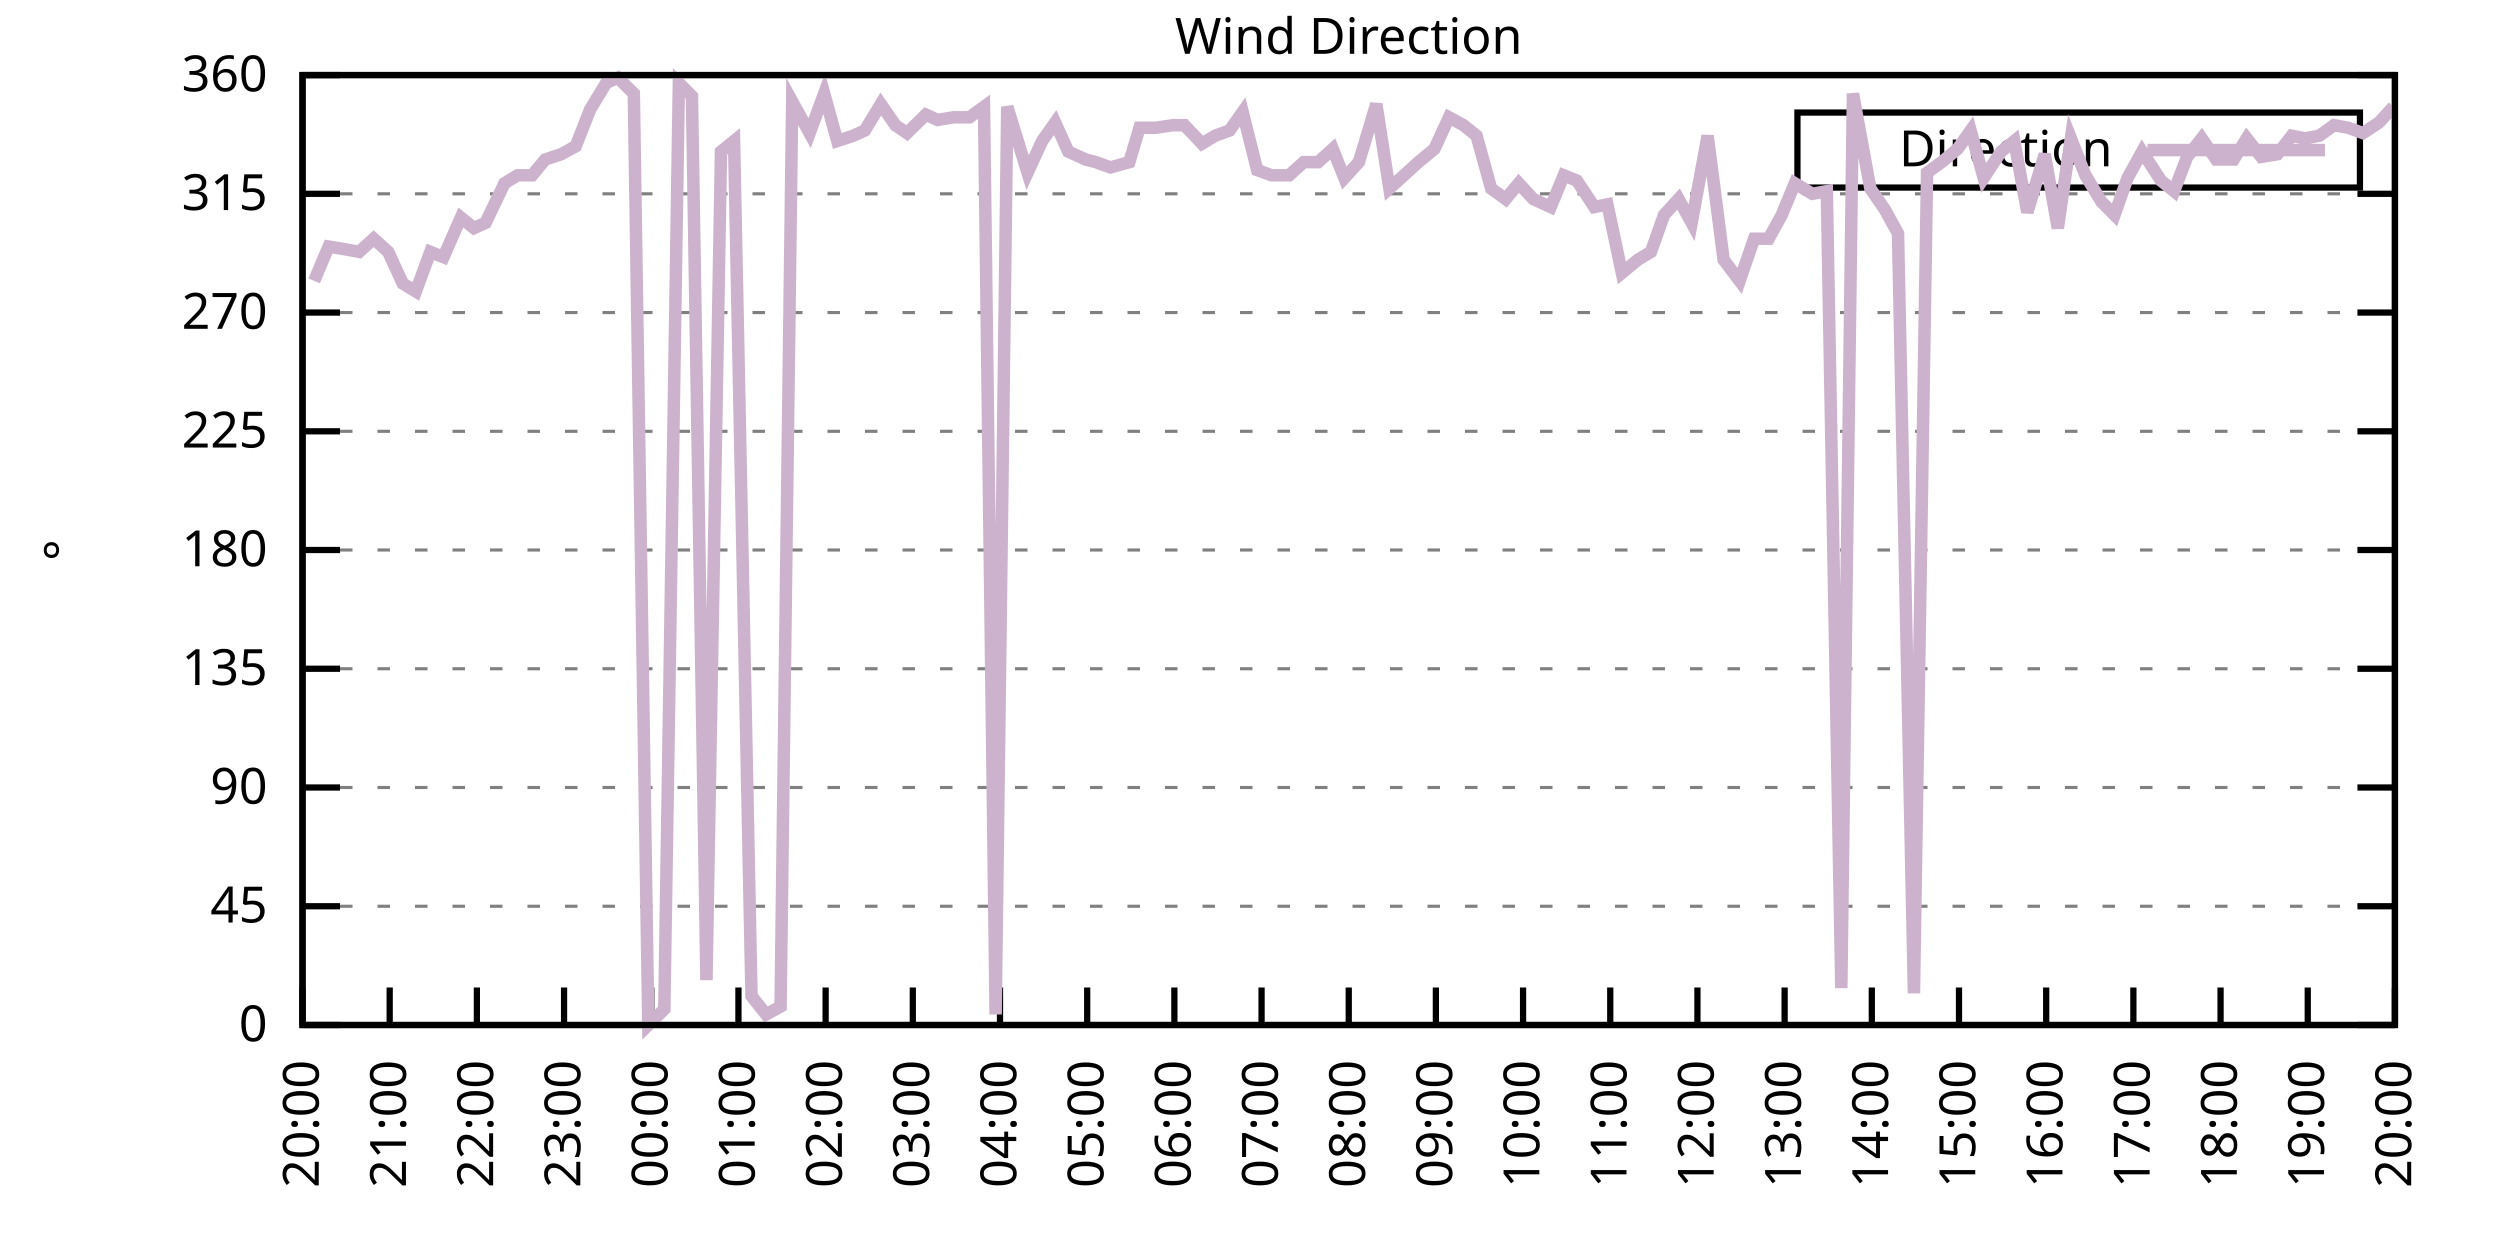
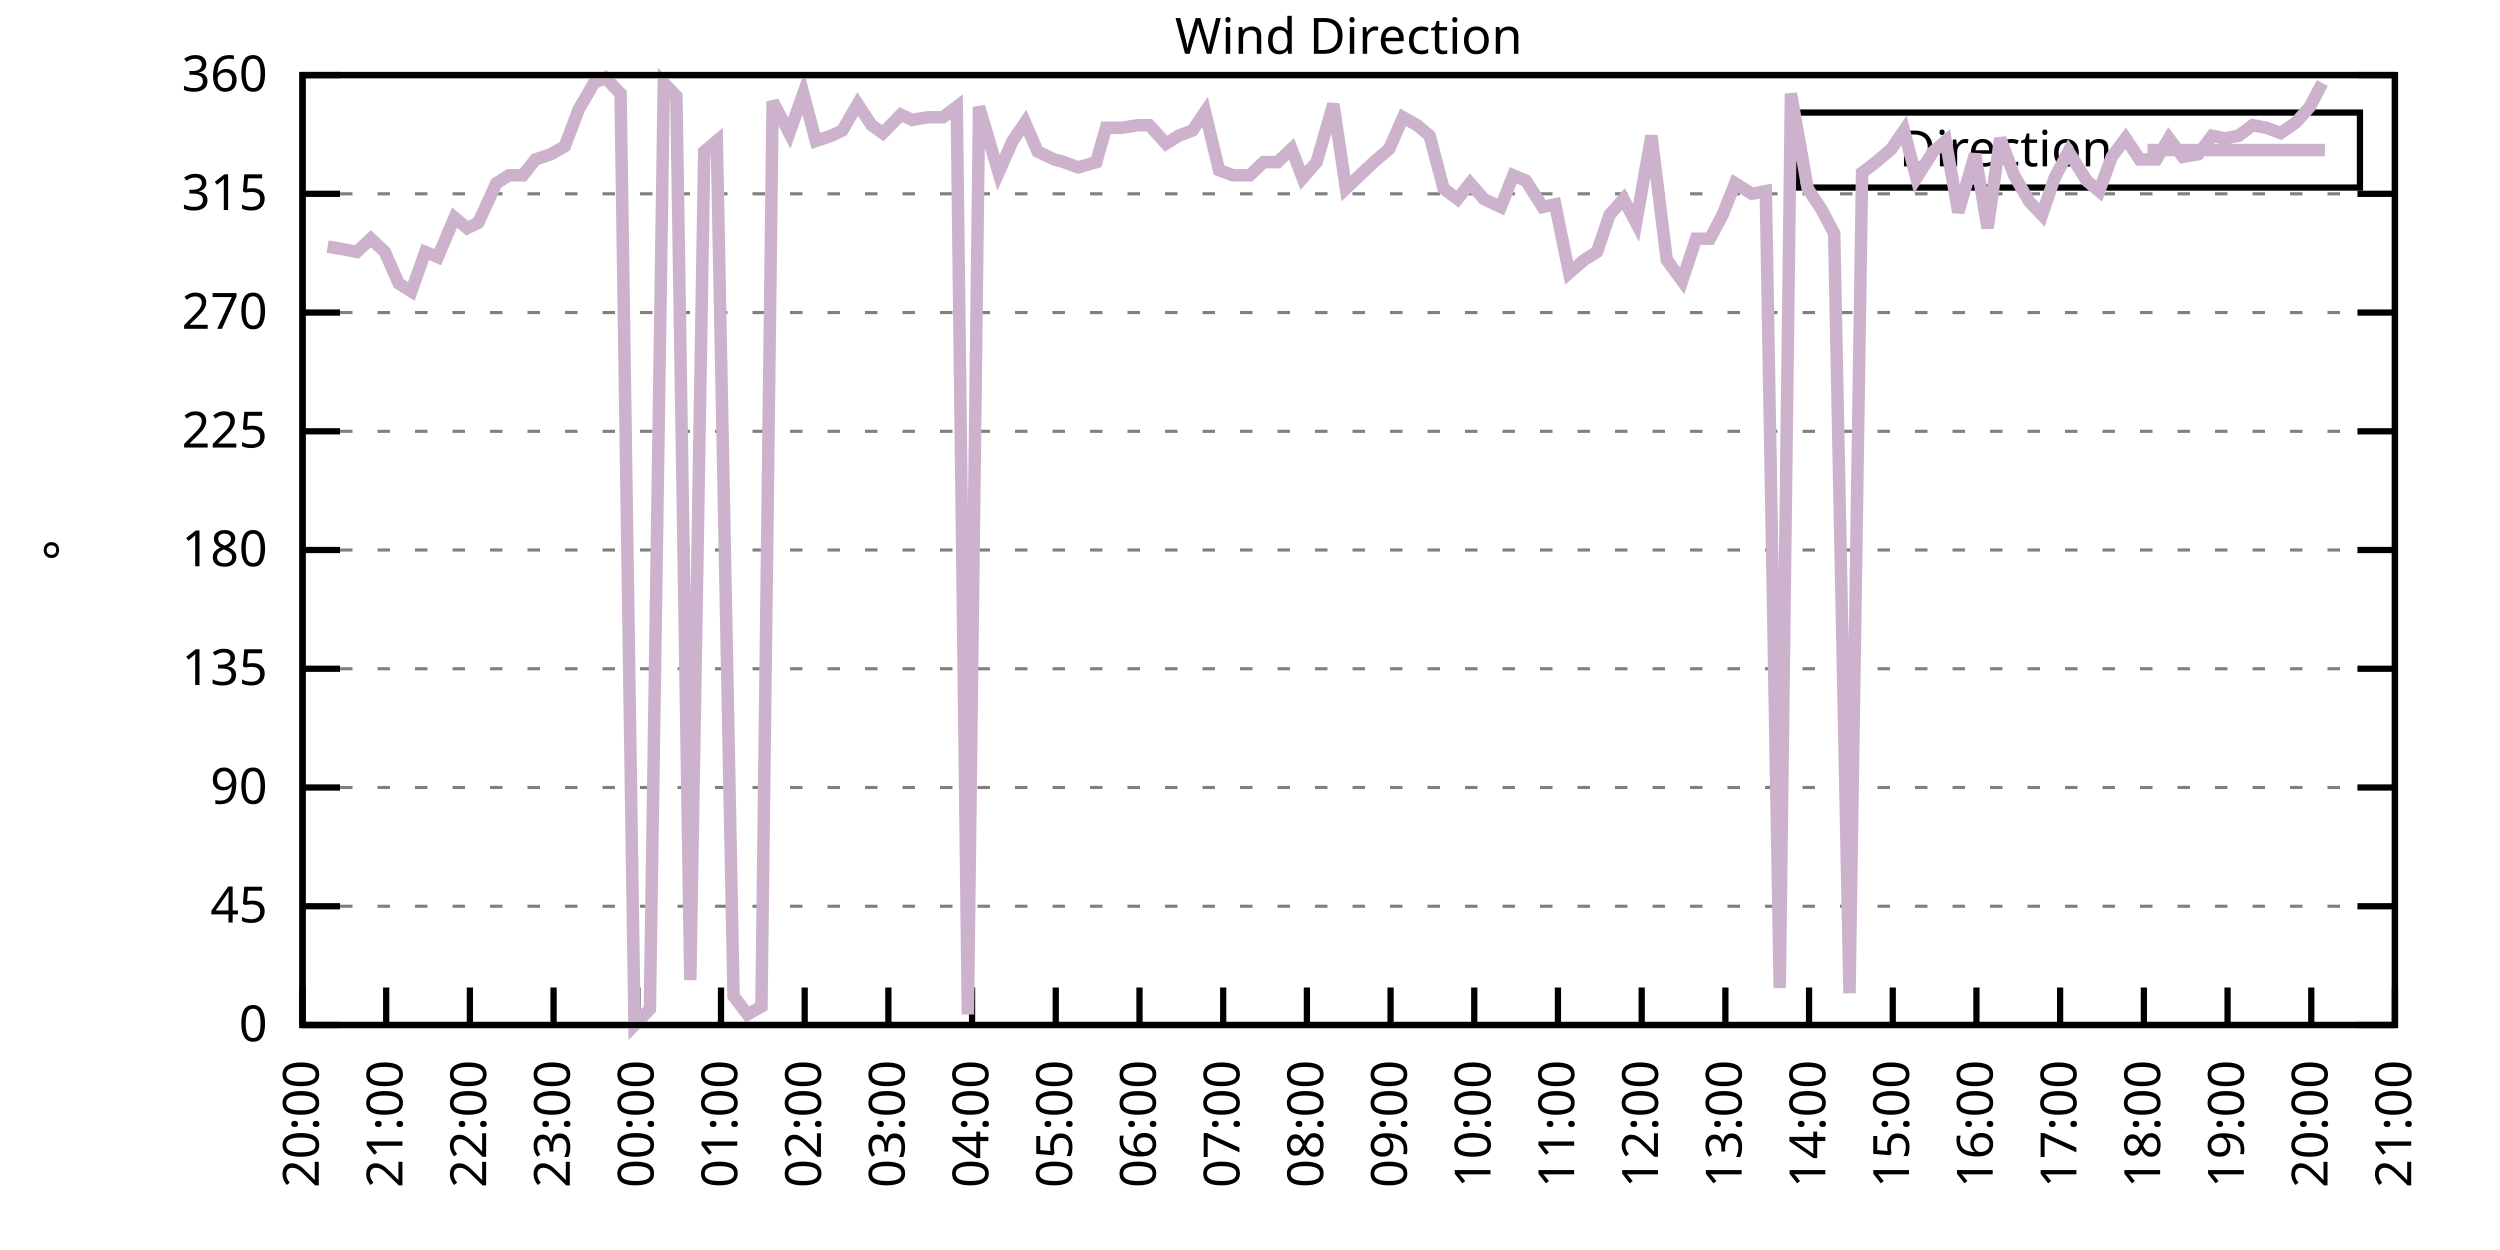
<svg xmlns="http://www.w3.org/2000/svg" xmlns:xlink="http://www.w3.org/1999/xlink" width="400" height="200" viewBox="0 0 400 200">
  <g id="gnuplot_canvas">
    <rect x="0" y="0" width="400" height="200" fill="none" />
    <defs>
      <circle id="gpDot" r="0.5" stroke-width="0.5" stroke="currentColor" />
      <path id="gpPt0" stroke-width="0.333" stroke="currentColor" d="M-1,0 h2 M0,-1 v2" />
      <path id="gpPt1" stroke-width="0.333" stroke="currentColor" d="M-1,-1 L1,1 M1,-1 L-1,1" />
      <path id="gpPt2" stroke-width="0.333" stroke="currentColor" d="M-1,0 L1,0 M0,-1 L0,1 M-1,-1 L1,1 M-1,1 L1,-1" />
      <rect id="gpPt3" stroke-width="0.333" stroke="currentColor" x="-1" y="-1" width="2" height="2" />
      <rect id="gpPt4" stroke-width="0.333" stroke="currentColor" fill="currentColor" x="-1" y="-1" width="2" height="2" />
      <circle id="gpPt5" stroke-width="0.333" stroke="currentColor" cx="0" cy="0" r="1" />
      <use xlink:href="#gpPt5" id="gpPt6" fill="currentColor" stroke="none" />
      <path id="gpPt7" stroke-width="0.333" stroke="currentColor" d="M0,-1.33 L-1.33,0.67 L1.33,0.67 z" />
      <use xlink:href="#gpPt7" id="gpPt8" fill="currentColor" stroke="none" />
      <use xlink:href="#gpPt7" id="gpPt9" stroke="currentColor" transform="rotate(180)" />
      <use xlink:href="#gpPt9" id="gpPt10" fill="currentColor" stroke="none" />
      <use xlink:href="#gpPt3" id="gpPt11" stroke="currentColor" transform="rotate(45)" />
      <use xlink:href="#gpPt11" id="gpPt12" fill="currentColor" stroke="none" />
      <path id="gpPt13" stroke-width="0.333" stroke="currentColor" d="M0,1.330 L1.265,0.411 L0.782,-1.067 L-0.782,-1.076 L-1.265,0.411 z" />
      <use xlink:href="#gpPt13" id="gpPt14" fill="currentColor" stroke="none" />
      <filter id="textbox" filterUnits="objectBoundingBox" x="0" y="0" height="1" width="1">
        <feFlood flood-color="white" flood-opacity="1" result="bgnd" />
        <feComposite in="SourceGraphic" in2="bgnd" operator="atop" />
      </filter>
      <filter id="greybox" filterUnits="objectBoundingBox" x="0" y="0" height="1" width="1">
        <feFlood flood-color="lightgrey" flood-opacity="1" result="grey" />
        <feComposite in="SourceGraphic" in2="grey" operator="atop" />
      </filter>
    </defs>
    <g fill="none" color="white" stroke="currentColor" stroke-width="1.00" stroke-linecap="butt" stroke-linejoin="miter">
</g>
    <g fill="none" color="black" stroke="currentColor" stroke-width="1.00" stroke-linecap="butt" stroke-linejoin="miter">
      <g stroke="none" shape-rendering="crispEdges">
        <polygon fill="rgb(255, 255, 255)" points="48.40,164.00 383.18,164.00 383.18,12.02 48.40,12.02 " />
      </g>
    </g>
    <g fill="none" color="black" stroke="currentColor" stroke-width="1.00" stroke-linecap="butt" stroke-linejoin="miter">
</g>
    <g fill="none" color="black" stroke="black" stroke-width="0.50" stroke-linecap="butt" stroke-linejoin="miter">
</g>
    <g fill="none" color="gray" stroke="currentColor" stroke-width="0.50" stroke-linecap="butt" stroke-linejoin="miter">
      <path stroke="gray" stroke-dasharray="2,4" class="gridline" d="M48.40,164.00 L383.19,164.00  " />
    </g>
    <g fill="none" color="gray" stroke="gray" stroke-width="1.00" stroke-linecap="butt" stroke-linejoin="miter">
</g>
    <g fill="none" color="black" stroke="currentColor" stroke-width="1.00" stroke-linecap="butt" stroke-linejoin="miter">
      <path stroke="black" d="M48.40,164.00 L54.40,164.00 M383.19,164.00 L377.19,164.00  " />
      <g transform="translate(42.80,166.60)" stroke="none" fill="black" font-family="Sans" font-size="8.00" text-anchor="end">
        <text>
          <tspan font-family="Sans"> 0</tspan>
        </text>
      </g>
    </g>
    <g fill="none" color="black" stroke="currentColor" stroke-width="1.00" stroke-linecap="butt" stroke-linejoin="miter">
</g>
    <g fill="none" color="black" stroke="black" stroke-width="0.50" stroke-linecap="butt" stroke-linejoin="miter">
</g>
    <g fill="none" color="gray" stroke="currentColor" stroke-width="0.50" stroke-linecap="butt" stroke-linejoin="miter">
      <path stroke="gray" stroke-dasharray="2,4" class="gridline" d="M48.40,145.00 L383.19,145.00  " />
    </g>
    <g fill="none" color="gray" stroke="gray" stroke-width="1.00" stroke-linecap="butt" stroke-linejoin="miter">
</g>
    <g fill="none" color="black" stroke="currentColor" stroke-width="1.00" stroke-linecap="butt" stroke-linejoin="miter">
      <path stroke="black" d="M48.40,145.00 L54.40,145.00 M383.19,145.00 L377.19,145.00  " />
      <g transform="translate(42.80,147.60)" stroke="none" fill="black" font-family="Sans" font-size="8.00" text-anchor="end">
        <text>
          <tspan font-family="Sans"> 45</tspan>
        </text>
      </g>
    </g>
    <g fill="none" color="black" stroke="currentColor" stroke-width="1.00" stroke-linecap="butt" stroke-linejoin="miter">
</g>
    <g fill="none" color="black" stroke="black" stroke-width="0.50" stroke-linecap="butt" stroke-linejoin="miter">
</g>
    <g fill="none" color="gray" stroke="currentColor" stroke-width="0.50" stroke-linecap="butt" stroke-linejoin="miter">
      <path stroke="gray" stroke-dasharray="2,4" class="gridline" d="M48.40,126.00 L383.19,126.00  " />
    </g>
    <g fill="none" color="gray" stroke="gray" stroke-width="1.00" stroke-linecap="butt" stroke-linejoin="miter">
</g>
    <g fill="none" color="black" stroke="currentColor" stroke-width="1.00" stroke-linecap="butt" stroke-linejoin="miter">
      <path stroke="black" d="M48.40,126.00 L54.40,126.00 M383.19,126.00 L377.19,126.00  " />
      <g transform="translate(42.80,128.60)" stroke="none" fill="black" font-family="Sans" font-size="8.00" text-anchor="end">
        <text>
          <tspan font-family="Sans"> 90</tspan>
        </text>
      </g>
    </g>
    <g fill="none" color="black" stroke="currentColor" stroke-width="1.00" stroke-linecap="butt" stroke-linejoin="miter">
</g>
    <g fill="none" color="black" stroke="black" stroke-width="0.50" stroke-linecap="butt" stroke-linejoin="miter">
</g>
    <g fill="none" color="gray" stroke="currentColor" stroke-width="0.50" stroke-linecap="butt" stroke-linejoin="miter">
      <path stroke="gray" stroke-dasharray="2,4" class="gridline" d="M48.40,107.00 L383.19,107.00  " />
    </g>
    <g fill="none" color="gray" stroke="gray" stroke-width="1.00" stroke-linecap="butt" stroke-linejoin="miter">
</g>
    <g fill="none" color="black" stroke="currentColor" stroke-width="1.00" stroke-linecap="butt" stroke-linejoin="miter">
      <path stroke="black" d="M48.40,107.00 L54.40,107.00 M383.19,107.00 L377.19,107.00  " />
      <g transform="translate(42.80,109.60)" stroke="none" fill="black" font-family="Sans" font-size="8.00" text-anchor="end">
        <text>
          <tspan font-family="Sans"> 135</tspan>
        </text>
      </g>
    </g>
    <g fill="none" color="black" stroke="currentColor" stroke-width="1.00" stroke-linecap="butt" stroke-linejoin="miter">
</g>
    <g fill="none" color="black" stroke="black" stroke-width="0.50" stroke-linecap="butt" stroke-linejoin="miter">
</g>
    <g fill="none" color="gray" stroke="currentColor" stroke-width="0.50" stroke-linecap="butt" stroke-linejoin="miter">
      <path stroke="gray" stroke-dasharray="2,4" class="gridline" d="M48.40,88.00 L383.19,88.00  " />
    </g>
    <g fill="none" color="gray" stroke="gray" stroke-width="1.00" stroke-linecap="butt" stroke-linejoin="miter">
</g>
    <g fill="none" color="black" stroke="currentColor" stroke-width="1.00" stroke-linecap="butt" stroke-linejoin="miter">
      <path stroke="black" d="M48.40,88.00 L54.40,88.00 M383.19,88.00 L377.19,88.00  " />
      <g transform="translate(42.80,90.60)" stroke="none" fill="black" font-family="Sans" font-size="8.00" text-anchor="end">
        <text>
          <tspan font-family="Sans"> 180</tspan>
        </text>
      </g>
    </g>
    <g fill="none" color="black" stroke="currentColor" stroke-width="1.00" stroke-linecap="butt" stroke-linejoin="miter">
</g>
    <g fill="none" color="black" stroke="black" stroke-width="0.50" stroke-linecap="butt" stroke-linejoin="miter">
</g>
    <g fill="none" color="gray" stroke="currentColor" stroke-width="0.50" stroke-linecap="butt" stroke-linejoin="miter">
      <path stroke="gray" stroke-dasharray="2,4" class="gridline" d="M48.40,69.01 L383.19,69.01  " />
    </g>
    <g fill="none" color="gray" stroke="gray" stroke-width="1.00" stroke-linecap="butt" stroke-linejoin="miter">
</g>
    <g fill="none" color="black" stroke="currentColor" stroke-width="1.00" stroke-linecap="butt" stroke-linejoin="miter">
      <path stroke="black" d="M48.40,69.01 L54.40,69.01 M383.19,69.01 L377.19,69.01  " />
      <g transform="translate(42.80,71.61)" stroke="none" fill="black" font-family="Sans" font-size="8.00" text-anchor="end">
        <text>
          <tspan font-family="Sans"> 225</tspan>
        </text>
      </g>
    </g>
    <g fill="none" color="black" stroke="currentColor" stroke-width="1.00" stroke-linecap="butt" stroke-linejoin="miter">
</g>
    <g fill="none" color="black" stroke="black" stroke-width="0.50" stroke-linecap="butt" stroke-linejoin="miter">
</g>
    <g fill="none" color="gray" stroke="currentColor" stroke-width="0.50" stroke-linecap="butt" stroke-linejoin="miter">
      <path stroke="gray" stroke-dasharray="2,4" class="gridline" d="M48.40,50.01 L383.19,50.01  " />
    </g>
    <g fill="none" color="gray" stroke="gray" stroke-width="1.00" stroke-linecap="butt" stroke-linejoin="miter">
</g>
    <g fill="none" color="black" stroke="currentColor" stroke-width="1.00" stroke-linecap="butt" stroke-linejoin="miter">
      <path stroke="black" d="M48.40,50.01 L54.40,50.01 M383.19,50.01 L377.19,50.01  " />
      <g transform="translate(42.80,52.61)" stroke="none" fill="black" font-family="Sans" font-size="8.00" text-anchor="end">
        <text>
          <tspan font-family="Sans"> 270</tspan>
        </text>
      </g>
    </g>
    <g fill="none" color="black" stroke="currentColor" stroke-width="1.00" stroke-linecap="butt" stroke-linejoin="miter">
</g>
    <g fill="none" color="black" stroke="black" stroke-width="0.50" stroke-linecap="butt" stroke-linejoin="miter">
</g>
    <g fill="none" color="gray" stroke="currentColor" stroke-width="0.50" stroke-linecap="butt" stroke-linejoin="miter">
      <path stroke="gray" stroke-dasharray="2,4" class="gridline" d="M48.40,31.01 L383.19,31.01  " />
    </g>
    <g fill="none" color="gray" stroke="gray" stroke-width="1.00" stroke-linecap="butt" stroke-linejoin="miter">
</g>
    <g fill="none" color="black" stroke="currentColor" stroke-width="1.00" stroke-linecap="butt" stroke-linejoin="miter">
      <path stroke="black" d="M48.40,31.01 L54.40,31.01 M383.19,31.01 L377.19,31.01  " />
      <g transform="translate(42.80,33.61)" stroke="none" fill="black" font-family="Sans" font-size="8.00" text-anchor="end">
        <text>
          <tspan font-family="Sans"> 315</tspan>
        </text>
      </g>
    </g>
    <g fill="none" color="black" stroke="currentColor" stroke-width="1.00" stroke-linecap="butt" stroke-linejoin="miter">
</g>
    <g fill="none" color="black" stroke="black" stroke-width="0.50" stroke-linecap="butt" stroke-linejoin="miter">
</g>
    <g fill="none" color="gray" stroke="currentColor" stroke-width="0.50" stroke-linecap="butt" stroke-linejoin="miter">
      <path stroke="gray" stroke-dasharray="2,4" class="gridline" d="M48.40,12.01 L383.19,12.01  " />
    </g>
    <g fill="none" color="gray" stroke="gray" stroke-width="1.00" stroke-linecap="butt" stroke-linejoin="miter">
</g>
    <g fill="none" color="black" stroke="currentColor" stroke-width="1.00" stroke-linecap="butt" stroke-linejoin="miter">
      <path stroke="black" d="M48.40,12.01 L54.40,12.01 M383.19,12.01 L377.19,12.01  " />
      <g transform="translate(42.80,14.61)" stroke="none" fill="black" font-family="Sans" font-size="8.00" text-anchor="end">
        <text>
          <tspan font-family="Sans"> 360</tspan>
        </text>
      </g>
    </g>
    <g fill="none" color="black" stroke="currentColor" stroke-width="1.00" stroke-linecap="butt" stroke-linejoin="miter">
      <path stroke="black" d="M48.40,164.00 L48.40,158.00  " />
      <g transform="translate(51.00,169.60) rotate(270.00)" stroke="none" fill="black" font-family="Sans" font-size="8.00" text-anchor="end">
        <text>
          <tspan font-family="Sans">20:00</tspan>
        </text>
      </g>
    </g>
    <g fill="none" color="black" stroke="currentColor" stroke-width="1.00" stroke-linecap="butt" stroke-linejoin="miter">
-       <path stroke="black" d="M62.35,164.00 L62.35,158.00  " />
-       <g transform="translate(64.95,169.60) rotate(270.00)" stroke="none" fill="black" font-family="Sans" font-size="8.00" text-anchor="end">
+       <path stroke="black" d="M61.79,164.00 L61.79,158.00  " />
+       <g transform="translate(64.39,169.60) rotate(270.00)" stroke="none" fill="black" font-family="Sans" font-size="8.00" text-anchor="end">
        <text>
          <tspan font-family="Sans">21:00</tspan>
        </text>
      </g>
    </g>
    <g fill="none" color="black" stroke="currentColor" stroke-width="1.00" stroke-linecap="butt" stroke-linejoin="miter">
-       <path stroke="black" d="M76.30,164.00 L76.30,158.00  " />
-       <g transform="translate(78.90,169.60) rotate(270.00)" stroke="none" fill="black" font-family="Sans" font-size="8.00" text-anchor="end">
+       <path stroke="black" d="M75.18,164.00 L75.18,158.00  " />
+       <g transform="translate(77.78,169.60) rotate(270.00)" stroke="none" fill="black" font-family="Sans" font-size="8.00" text-anchor="end">
        <text>
          <tspan font-family="Sans">22:00</tspan>
        </text>
      </g>
    </g>
    <g fill="none" color="black" stroke="currentColor" stroke-width="1.00" stroke-linecap="butt" stroke-linejoin="miter">
-       <path stroke="black" d="M90.25,164.00 L90.25,158.00  " />
-       <g transform="translate(92.85,169.60) rotate(270.00)" stroke="none" fill="black" font-family="Sans" font-size="8.00" text-anchor="end">
+       <path stroke="black" d="M88.57,164.00 L88.57,158.00  " />
+       <g transform="translate(91.17,169.60) rotate(270.00)" stroke="none" fill="black" font-family="Sans" font-size="8.00" text-anchor="end">
        <text>
          <tspan font-family="Sans">23:00</tspan>
        </text>
      </g>
    </g>
    <g fill="none" color="black" stroke="currentColor" stroke-width="1.00" stroke-linecap="butt" stroke-linejoin="miter">
-       <path stroke="black" d="M104.20,164.00 L104.20,158.00  " />
-       <g transform="translate(106.80,169.60) rotate(270.00)" stroke="none" fill="black" font-family="Sans" font-size="8.00" text-anchor="end">
+       <path stroke="black" d="M101.97,164.00 L101.97,158.00  " />
+       <g transform="translate(104.57,169.60) rotate(270.00)" stroke="none" fill="black" font-family="Sans" font-size="8.00" text-anchor="end">
        <text>
          <tspan font-family="Sans">00:00</tspan>
        </text>
      </g>
    </g>
    <g fill="none" color="black" stroke="currentColor" stroke-width="1.00" stroke-linecap="butt" stroke-linejoin="miter">
-       <path stroke="black" d="M118.15,164.00 L118.15,158.00  " />
-       <g transform="translate(120.75,169.60) rotate(270.00)" stroke="none" fill="black" font-family="Sans" font-size="8.00" text-anchor="end">
+       <path stroke="black" d="M115.36,164.00 L115.36,158.00  " />
+       <g transform="translate(117.96,169.60) rotate(270.00)" stroke="none" fill="black" font-family="Sans" font-size="8.00" text-anchor="end">
        <text>
          <tspan font-family="Sans">01:00</tspan>
        </text>
      </g>
    </g>
    <g fill="none" color="black" stroke="currentColor" stroke-width="1.00" stroke-linecap="butt" stroke-linejoin="miter">
-       <path stroke="black" d="M132.10,164.00 L132.10,158.00  " />
-       <g transform="translate(134.70,169.60) rotate(270.00)" stroke="none" fill="black" font-family="Sans" font-size="8.00" text-anchor="end">
+       <path stroke="black" d="M128.75,164.00 L128.75,158.00  " />
+       <g transform="translate(131.35,169.60) rotate(270.00)" stroke="none" fill="black" font-family="Sans" font-size="8.00" text-anchor="end">
        <text>
          <tspan font-family="Sans">02:00</tspan>
        </text>
      </g>
    </g>
    <g fill="none" color="black" stroke="currentColor" stroke-width="1.00" stroke-linecap="butt" stroke-linejoin="miter">
-       <path stroke="black" d="M146.05,164.00 L146.05,158.00  " />
-       <g transform="translate(148.65,169.60) rotate(270.00)" stroke="none" fill="black" font-family="Sans" font-size="8.00" text-anchor="end">
+       <path stroke="black" d="M142.14,164.00 L142.14,158.00  " />
+       <g transform="translate(144.74,169.60) rotate(270.00)" stroke="none" fill="black" font-family="Sans" font-size="8.00" text-anchor="end">
        <text>
          <tspan font-family="Sans">03:00</tspan>
        </text>
      </g>
    </g>
    <g fill="none" color="black" stroke="currentColor" stroke-width="1.00" stroke-linecap="butt" stroke-linejoin="miter">
-       <path stroke="black" d="M160.00,164.00 L160.00,158.00  " />
-       <g transform="translate(162.60,169.60) rotate(270.00)" stroke="none" fill="black" font-family="Sans" font-size="8.00" text-anchor="end">
+       <path stroke="black" d="M155.53,164.00 L155.53,158.00  " />
+       <g transform="translate(158.13,169.60) rotate(270.00)" stroke="none" fill="black" font-family="Sans" font-size="8.00" text-anchor="end">
        <text>
          <tspan font-family="Sans">04:00</tspan>
        </text>
      </g>
    </g>
    <g fill="none" color="black" stroke="currentColor" stroke-width="1.00" stroke-linecap="butt" stroke-linejoin="miter">
-       <path stroke="black" d="M173.95,164.00 L173.95,158.00  " />
-       <g transform="translate(176.55,169.60) rotate(270.00)" stroke="none" fill="black" font-family="Sans" font-size="8.00" text-anchor="end">
+       <path stroke="black" d="M168.92,164.00 L168.92,158.00  " />
+       <g transform="translate(171.52,169.60) rotate(270.00)" stroke="none" fill="black" font-family="Sans" font-size="8.00" text-anchor="end">
        <text>
          <tspan font-family="Sans">05:00</tspan>
        </text>
      </g>
    </g>
    <g fill="none" color="black" stroke="currentColor" stroke-width="1.00" stroke-linecap="butt" stroke-linejoin="miter">
-       <path stroke="black" d="M187.90,164.00 L187.90,158.00  " />
-       <g transform="translate(190.50,169.60) rotate(270.00)" stroke="none" fill="black" font-family="Sans" font-size="8.00" text-anchor="end">
+       <path stroke="black" d="M182.32,164.00 L182.32,158.00  " />
+       <g transform="translate(184.92,169.60) rotate(270.00)" stroke="none" fill="black" font-family="Sans" font-size="8.00" text-anchor="end">
        <text>
          <tspan font-family="Sans">06:00</tspan>
        </text>
      </g>
    </g>
    <g fill="none" color="black" stroke="currentColor" stroke-width="1.00" stroke-linecap="butt" stroke-linejoin="miter">
-       <path stroke="black" d="M201.85,164.00 L201.85,158.00  " />
-       <g transform="translate(204.45,169.60) rotate(270.00)" stroke="none" fill="black" font-family="Sans" font-size="8.00" text-anchor="end">
+       <path stroke="black" d="M195.71,164.00 L195.71,158.00  " />
+       <g transform="translate(198.31,169.60) rotate(270.00)" stroke="none" fill="black" font-family="Sans" font-size="8.00" text-anchor="end">
        <text>
          <tspan font-family="Sans">07:00</tspan>
        </text>
      </g>
    </g>
    <g fill="none" color="black" stroke="currentColor" stroke-width="1.00" stroke-linecap="butt" stroke-linejoin="miter">
-       <path stroke="black" d="M215.80,164.00 L215.80,158.00  " />
-       <g transform="translate(218.40,169.60) rotate(270.00)" stroke="none" fill="black" font-family="Sans" font-size="8.00" text-anchor="end">
+       <path stroke="black" d="M209.10,164.00 L209.10,158.00  " />
+       <g transform="translate(211.70,169.60) rotate(270.00)" stroke="none" fill="black" font-family="Sans" font-size="8.00" text-anchor="end">
        <text>
          <tspan font-family="Sans">08:00</tspan>
        </text>
      </g>
    </g>
    <g fill="none" color="black" stroke="currentColor" stroke-width="1.00" stroke-linecap="butt" stroke-linejoin="miter">
-       <path stroke="black" d="M229.74,164.00 L229.74,158.00  " />
-       <g transform="translate(232.34,169.60) rotate(270.00)" stroke="none" fill="black" font-family="Sans" font-size="8.00" text-anchor="end">
+       <path stroke="black" d="M222.49,164.00 L222.49,158.00  " />
+       <g transform="translate(225.09,169.60) rotate(270.00)" stroke="none" fill="black" font-family="Sans" font-size="8.00" text-anchor="end">
        <text>
          <tspan font-family="Sans">09:00</tspan>
        </text>
      </g>
    </g>
    <g fill="none" color="black" stroke="currentColor" stroke-width="1.00" stroke-linecap="butt" stroke-linejoin="miter">
-       <path stroke="black" d="M243.69,164.00 L243.69,158.00  " />
-       <g transform="translate(246.29,169.60) rotate(270.00)" stroke="none" fill="black" font-family="Sans" font-size="8.00" text-anchor="end">
+       <path stroke="black" d="M235.88,164.00 L235.88,158.00  " />
+       <g transform="translate(238.48,169.60) rotate(270.00)" stroke="none" fill="black" font-family="Sans" font-size="8.00" text-anchor="end">
        <text>
          <tspan font-family="Sans">10:00</tspan>
        </text>
      </g>
    </g>
    <g fill="none" color="black" stroke="currentColor" stroke-width="1.00" stroke-linecap="butt" stroke-linejoin="miter">
-       <path stroke="black" d="M257.64,164.00 L257.64,158.00  " />
-       <g transform="translate(260.24,169.60) rotate(270.00)" stroke="none" fill="black" font-family="Sans" font-size="8.00" text-anchor="end">
+       <path stroke="black" d="M249.27,164.00 L249.27,158.00  " />
+       <g transform="translate(251.87,169.60) rotate(270.00)" stroke="none" fill="black" font-family="Sans" font-size="8.00" text-anchor="end">
        <text>
          <tspan font-family="Sans">11:00</tspan>
        </text>
      </g>
    </g>
    <g fill="none" color="black" stroke="currentColor" stroke-width="1.00" stroke-linecap="butt" stroke-linejoin="miter">
-       <path stroke="black" d="M271.59,164.00 L271.59,158.00  " />
-       <g transform="translate(274.19,169.60) rotate(270.00)" stroke="none" fill="black" font-family="Sans" font-size="8.00" text-anchor="end">
+       <path stroke="black" d="M262.67,164.00 L262.67,158.00  " />
+       <g transform="translate(265.27,169.60) rotate(270.00)" stroke="none" fill="black" font-family="Sans" font-size="8.00" text-anchor="end">
        <text>
          <tspan font-family="Sans">12:00</tspan>
        </text>
      </g>
    </g>
    <g fill="none" color="black" stroke="currentColor" stroke-width="1.00" stroke-linecap="butt" stroke-linejoin="miter">
-       <path stroke="black" d="M285.54,164.00 L285.54,158.00  " />
-       <g transform="translate(288.14,169.60) rotate(270.00)" stroke="none" fill="black" font-family="Sans" font-size="8.00" text-anchor="end">
+       <path stroke="black" d="M276.06,164.00 L276.06,158.00  " />
+       <g transform="translate(278.66,169.60) rotate(270.00)" stroke="none" fill="black" font-family="Sans" font-size="8.00" text-anchor="end">
        <text>
          <tspan font-family="Sans">13:00</tspan>
        </text>
      </g>
    </g>
    <g fill="none" color="black" stroke="currentColor" stroke-width="1.00" stroke-linecap="butt" stroke-linejoin="miter">
-       <path stroke="black" d="M299.49,164.00 L299.49,158.00  " />
-       <g transform="translate(302.09,169.60) rotate(270.00)" stroke="none" fill="black" font-family="Sans" font-size="8.00" text-anchor="end">
+       <path stroke="black" d="M289.45,164.00 L289.45,158.00  " />
+       <g transform="translate(292.05,169.60) rotate(270.00)" stroke="none" fill="black" font-family="Sans" font-size="8.00" text-anchor="end">
        <text>
          <tspan font-family="Sans">14:00</tspan>
        </text>
      </g>
    </g>
    <g fill="none" color="black" stroke="currentColor" stroke-width="1.00" stroke-linecap="butt" stroke-linejoin="miter">
-       <path stroke="black" d="M313.44,164.00 L313.44,158.00  " />
-       <g transform="translate(316.04,169.60) rotate(270.00)" stroke="none" fill="black" font-family="Sans" font-size="8.00" text-anchor="end">
+       <path stroke="black" d="M302.84,164.00 L302.84,158.00  " />
+       <g transform="translate(305.44,169.60) rotate(270.00)" stroke="none" fill="black" font-family="Sans" font-size="8.00" text-anchor="end">
        <text>
          <tspan font-family="Sans">15:00</tspan>
        </text>
      </g>
    </g>
    <g fill="none" color="black" stroke="currentColor" stroke-width="1.00" stroke-linecap="butt" stroke-linejoin="miter">
-       <path stroke="black" d="M327.39,164.00 L327.39,158.00  " />
-       <g transform="translate(329.99,169.60) rotate(270.00)" stroke="none" fill="black" font-family="Sans" font-size="8.00" text-anchor="end">
+       <path stroke="black" d="M316.23,164.00 L316.23,158.00  " />
+       <g transform="translate(318.83,169.60) rotate(270.00)" stroke="none" fill="black" font-family="Sans" font-size="8.00" text-anchor="end">
        <text>
          <tspan font-family="Sans">16:00</tspan>
        </text>
      </g>
    </g>
    <g fill="none" color="black" stroke="currentColor" stroke-width="1.00" stroke-linecap="butt" stroke-linejoin="miter">
-       <path stroke="black" d="M341.34,164.00 L341.34,158.00  " />
-       <g transform="translate(343.94,169.60) rotate(270.00)" stroke="none" fill="black" font-family="Sans" font-size="8.00" text-anchor="end">
+       <path stroke="black" d="M329.62,164.00 L329.62,158.00  " />
+       <g transform="translate(332.22,169.60) rotate(270.00)" stroke="none" fill="black" font-family="Sans" font-size="8.00" text-anchor="end">
        <text>
          <tspan font-family="Sans">17:00</tspan>
        </text>
      </g>
    </g>
    <g fill="none" color="black" stroke="currentColor" stroke-width="1.00" stroke-linecap="butt" stroke-linejoin="miter">
-       <path stroke="black" d="M355.29,164.00 L355.29,158.00  " />
-       <g transform="translate(357.89,169.60) rotate(270.00)" stroke="none" fill="black" font-family="Sans" font-size="8.00" text-anchor="end">
+       <path stroke="black" d="M343.02,164.00 L343.02,158.00  " />
+       <g transform="translate(345.62,169.60) rotate(270.00)" stroke="none" fill="black" font-family="Sans" font-size="8.00" text-anchor="end">
        <text>
          <tspan font-family="Sans">18:00</tspan>
        </text>
      </g>
    </g>
    <g fill="none" color="black" stroke="currentColor" stroke-width="1.00" stroke-linecap="butt" stroke-linejoin="miter">
-       <path stroke="black" d="M369.24,164.00 L369.24,158.00  " />
-       <g transform="translate(371.84,169.60) rotate(270.00)" stroke="none" fill="black" font-family="Sans" font-size="8.00" text-anchor="end">
+       <path stroke="black" d="M356.41,164.00 L356.41,158.00  " />
+       <g transform="translate(359.01,169.60) rotate(270.00)" stroke="none" fill="black" font-family="Sans" font-size="8.00" text-anchor="end">
        <text>
          <tspan font-family="Sans">19:00</tspan>
+         </text>
+       </g>
+     </g>
+     <g fill="none" color="black" stroke="currentColor" stroke-width="1.00" stroke-linecap="butt" stroke-linejoin="miter">
+       <path stroke="black" d="M369.80,164.00 L369.80,158.00  " />
+       <g transform="translate(372.40,169.60) rotate(270.00)" stroke="none" fill="black" font-family="Sans" font-size="8.00" text-anchor="end">
+         <text>
+           <tspan font-family="Sans">20:00</tspan>
        </text>
      </g>
    </g>
    <g fill="none" color="black" stroke="currentColor" stroke-width="1.00" stroke-linecap="butt" stroke-linejoin="miter">
      <path stroke="black" d="M383.19,164.00 L383.19,158.00  " />
      <g transform="translate(385.79,169.60) rotate(270.00)" stroke="none" fill="black" font-family="Sans" font-size="8.00" text-anchor="end">
        <text>
-           <tspan font-family="Sans">20:00</tspan>
+           <tspan font-family="Sans">21:00</tspan>
        </text>
      </g>
    </g>
    <g fill="none" color="black" stroke="currentColor" stroke-width="1.00" stroke-linecap="butt" stroke-linejoin="miter">
</g>
    <g fill="none" color="black" stroke="currentColor" stroke-width="1.00" stroke-linecap="butt" stroke-linejoin="miter">
      <path stroke="black" d="M48.40,12.01 L48.40,164.00 L383.19,164.00 L383.19,12.01 L48.40,12.01 Z  " />
    </g>
    <g fill="none" color="black" stroke="currentColor" stroke-width="1.00" stroke-linecap="butt" stroke-linejoin="miter">
</g>
    <g fill="none" color="black" stroke="currentColor" stroke-width="1.00" stroke-linecap="butt" stroke-linejoin="miter">
      <path stroke="black" d="M287.59,30.01 L287.59,18.01 L377.59,18.01 L377.59,30.01 L287.59,30.01 Z  " />
    </g>
    <g id="Wind_direction_plot_1">
      <g fill="none" color="white" stroke="black" stroke-width="2.00" stroke-linecap="butt" stroke-linejoin="miter">
</g>
      <g fill="none" color="black" stroke="currentColor" stroke-width="2.00" stroke-linecap="butt" stroke-linejoin="miter">
        <g transform="translate(337.99,26.61)" stroke="none" fill="black" font-family="Sans" font-size="8.00" text-anchor="end">
          <text>
            <tspan font-family="Sans">Direction</tspan>
          </text>
        </g>
      </g>
      <g fill="none" color="black" stroke="currentColor" stroke-width="2.00" stroke-linecap="butt" stroke-linejoin="miter">
-         <path stroke="rgb(204, 178, 204)" d="M343.59,24.01 L371.99,24.01 M50.26,44.94 L52.58,39.45 L55.14,39.87 L57.47,40.30 L59.79,38.19 L62.12,40.30   L64.44,45.36 L66.53,46.63 L68.86,40.30 L70.95,41.14 L73.74,34.81 L75.83,36.50 L77.69,35.65 L80.72,29.32   L82.81,28.05 L85.13,28.05 L87.23,25.52 L89.78,24.68 L92.11,23.41 L94.43,17.50 L96.99,13.28 L98.85,12.43   L101.41,14.97 L103.73,164.00 L106.29,161.47 L108.62,13.28 L110.71,15.39 L113.03,156.82 L115.36,24.25 L117.45,22.56   L120.24,159.36 L122.57,162.31 L124.89,161.04 L126.75,16.23 L129.54,21.30 L131.87,14.97 L133.96,22.56 L136.51,21.72   L138.37,20.88 L140.93,16.65 L143.26,20.03 L145.12,21.30 L148.14,18.34 L150.00,19.19 L152.56,18.77 L155.11,18.77   L157.44,17.08 L159.30,162.31 L161.16,17.08 L164.41,27.63 L166.74,22.56 L168.83,19.61 L170.92,24.25 L173.71,25.52   L175.34,25.94 L177.67,26.79 L180.69,25.94 L182.32,20.45 L184.87,20.45 L187.66,20.03 L189.52,20.03 L192.31,22.99   L194.41,21.72 L196.73,20.88 L198.82,17.92 L201.15,27.21 L203.47,28.05 L206.26,28.05 L208.59,25.94 L210.91,25.94   L213.24,23.83 L215.10,28.48 L217.42,25.94 L220.21,16.65 L222.30,30.16 L224.63,28.05 L226.95,25.94 L229.51,23.83   L231.84,18.77 L234.16,20.03 L236.25,21.72 L238.58,30.16 L240.90,31.85 L243.00,29.32 L245.32,31.85 L248.11,33.12   L250.20,28.05 L252.30,28.90 L255.09,33.12 L257.18,32.70 L259.50,43.67 L262.06,41.56 L264.15,40.30 L266.25,34.39   L268.57,31.85 L270.66,35.65 L273.22,21.72 L275.78,41.56 L278.34,44.94 L280.66,38.19 L282.99,38.19 L285.08,34.39   L287.17,29.32 L289.96,31.01 L292.29,30.59 L294.61,158.09 L296.47,14.97 L299.26,30.16 L301.58,33.54 L303.68,37.34   L306.23,158.93 L308.33,27.63 L310.65,25.94 L313.21,23.83 L315.30,20.88 L317.39,28.48 L320.18,24.25 L322.28,22.56   L324.37,33.96 L327.16,24.68 L329.25,36.50 L331.34,22.14 L333.67,28.05 L336.23,32.28 L338.32,34.39 L340.41,28.48   L342.74,24.25 L345.76,28.90 L347.85,30.59 L349.94,25.10 L352.27,22.14 L354.59,25.52 L357.38,25.52 L359.48,22.14   L361.80,25.10 L364.36,24.68 L366.68,21.72 L368.78,22.14 L371.10,21.72 L373.43,20.03 L375.75,20.45 L378.08,21.30   L380.63,19.61 L382.96,17.08  " />
+         <path stroke="rgb(204, 178, 204)" d="M343.59,24.01 L371.99,24.01 M52.42,39.45 L54.87,39.87 L57.10,40.30 L59.34,38.19 L61.57,40.30 L63.80,45.36   L65.81,46.63 L68.04,40.30 L70.05,41.14 L72.73,34.81 L74.74,36.50 L76.52,35.65 L79.42,29.32 L81.43,28.05   L83.66,28.05 L85.67,25.52 L88.13,24.68 L90.36,23.41 L92.59,17.50 L95.05,13.28 L96.83,12.43 L99.29,14.97   L101.52,164.00 L103.98,161.47 L106.21,13.28 L108.22,15.39 L110.45,156.82 L112.68,24.25 L114.69,22.56 L117.37,159.36   L119.60,162.31 L121.83,161.04 L123.62,16.23 L126.29,21.30 L128.53,14.97 L130.54,22.56 L132.99,21.72 L134.78,20.88   L137.23,16.65 L139.46,20.03 L141.25,21.30 L144.15,18.34 L145.94,19.19 L148.39,18.77 L150.85,18.77 L153.08,17.08   L154.86,162.31 L156.65,17.08 L159.77,27.63 L162.01,22.56 L164.01,19.61 L166.02,24.25 L168.70,25.52 L170.26,25.94   L172.50,26.79 L175.40,25.94 L176.96,20.45 L179.41,20.45 L182.09,20.03 L183.88,20.03 L186.56,22.99 L188.57,21.72   L190.80,20.88 L192.81,17.92 L195.04,27.21 L197.27,28.05 L199.95,28.05 L202.18,25.94 L204.41,25.94 L206.64,23.83   L208.43,28.48 L210.66,25.94 L213.34,16.65 L215.35,30.16 L217.58,28.05 L219.81,25.94 L222.27,23.83 L224.50,18.77   L226.73,20.03 L228.74,21.72 L230.97,30.16 L233.20,31.85 L235.21,29.32 L237.44,31.85 L240.12,33.12 L242.13,28.05   L244.14,28.90 L246.82,33.12 L248.83,32.70 L251.06,43.67 L253.51,41.56 L255.52,40.30 L257.53,34.39 L259.76,31.85   L261.77,35.65 L264.23,21.72 L266.68,41.56 L269.14,44.94 L271.37,38.19 L273.60,38.19 L275.61,34.39 L277.62,29.32   L280.30,31.01 L282.53,30.59 L284.76,158.09 L286.55,14.97 L289.23,30.16 L291.46,33.54 L293.47,37.34 L295.92,158.93   L297.93,27.63 L300.16,25.94 L302.62,23.83 L304.63,20.88 L306.63,28.48 L309.31,24.25 L311.32,22.56 L313.33,33.96   L316.01,24.68 L318.02,36.50 L320.03,22.14 L322.26,28.05 L324.71,32.28 L326.72,34.39 L328.73,28.48 L330.96,24.25   L333.86,28.90 L335.87,30.59 L337.88,25.10 L340.11,22.14 L342.35,25.52 L345.02,25.52 L347.03,22.14 L349.26,25.10   L351.72,24.68 L353.95,21.72 L355.96,22.14 L358.19,21.72 L360.42,20.03 L362.66,20.45 L364.89,21.30 L367.34,19.61   L369.58,17.08 L371.58,13.28  " />
      </g>
    </g>
    <g fill="none" color="black" stroke="currentColor" stroke-width="2.00" stroke-linecap="butt" stroke-linejoin="miter">
</g>
    <g fill="none" color="black" stroke="black" stroke-width="1.00" stroke-linecap="butt" stroke-linejoin="miter">
</g>
    <g fill="none" color="black" stroke="currentColor" stroke-width="1.00" stroke-linecap="butt" stroke-linejoin="miter">
      <path stroke="black" d="M48.40,12.01 L48.40,164.00 L383.19,164.00 L383.19,12.01 L48.40,12.01 Z  " />
      <g transform="translate(12.80,88.01) rotate(270.00)" stroke="none" fill="black" font-family="Sans" font-size="8.00" text-anchor="middle">
        <text>
          <tspan font-family="Sans">°</tspan>
        </text>
      </g>
    </g>
    <g fill="none" color="black" stroke="currentColor" stroke-width="1.00" stroke-linecap="butt" stroke-linejoin="miter">
</g>
    <g fill="none" color="black" stroke="currentColor" stroke-width="1.00" stroke-linecap="butt" stroke-linejoin="miter">
      <g transform="translate(215.79,8.61)" stroke="none" fill="black" font-family="Sans" font-size="8.00" text-anchor="middle">
        <text>
          <tspan font-family="Sans">Wind Direction</tspan>
        </text>
      </g>
    </g>
    <g fill="none" color="black" stroke="currentColor" stroke-width="1.00" stroke-linecap="butt" stroke-linejoin="miter">
</g>
  </g>
</svg>
